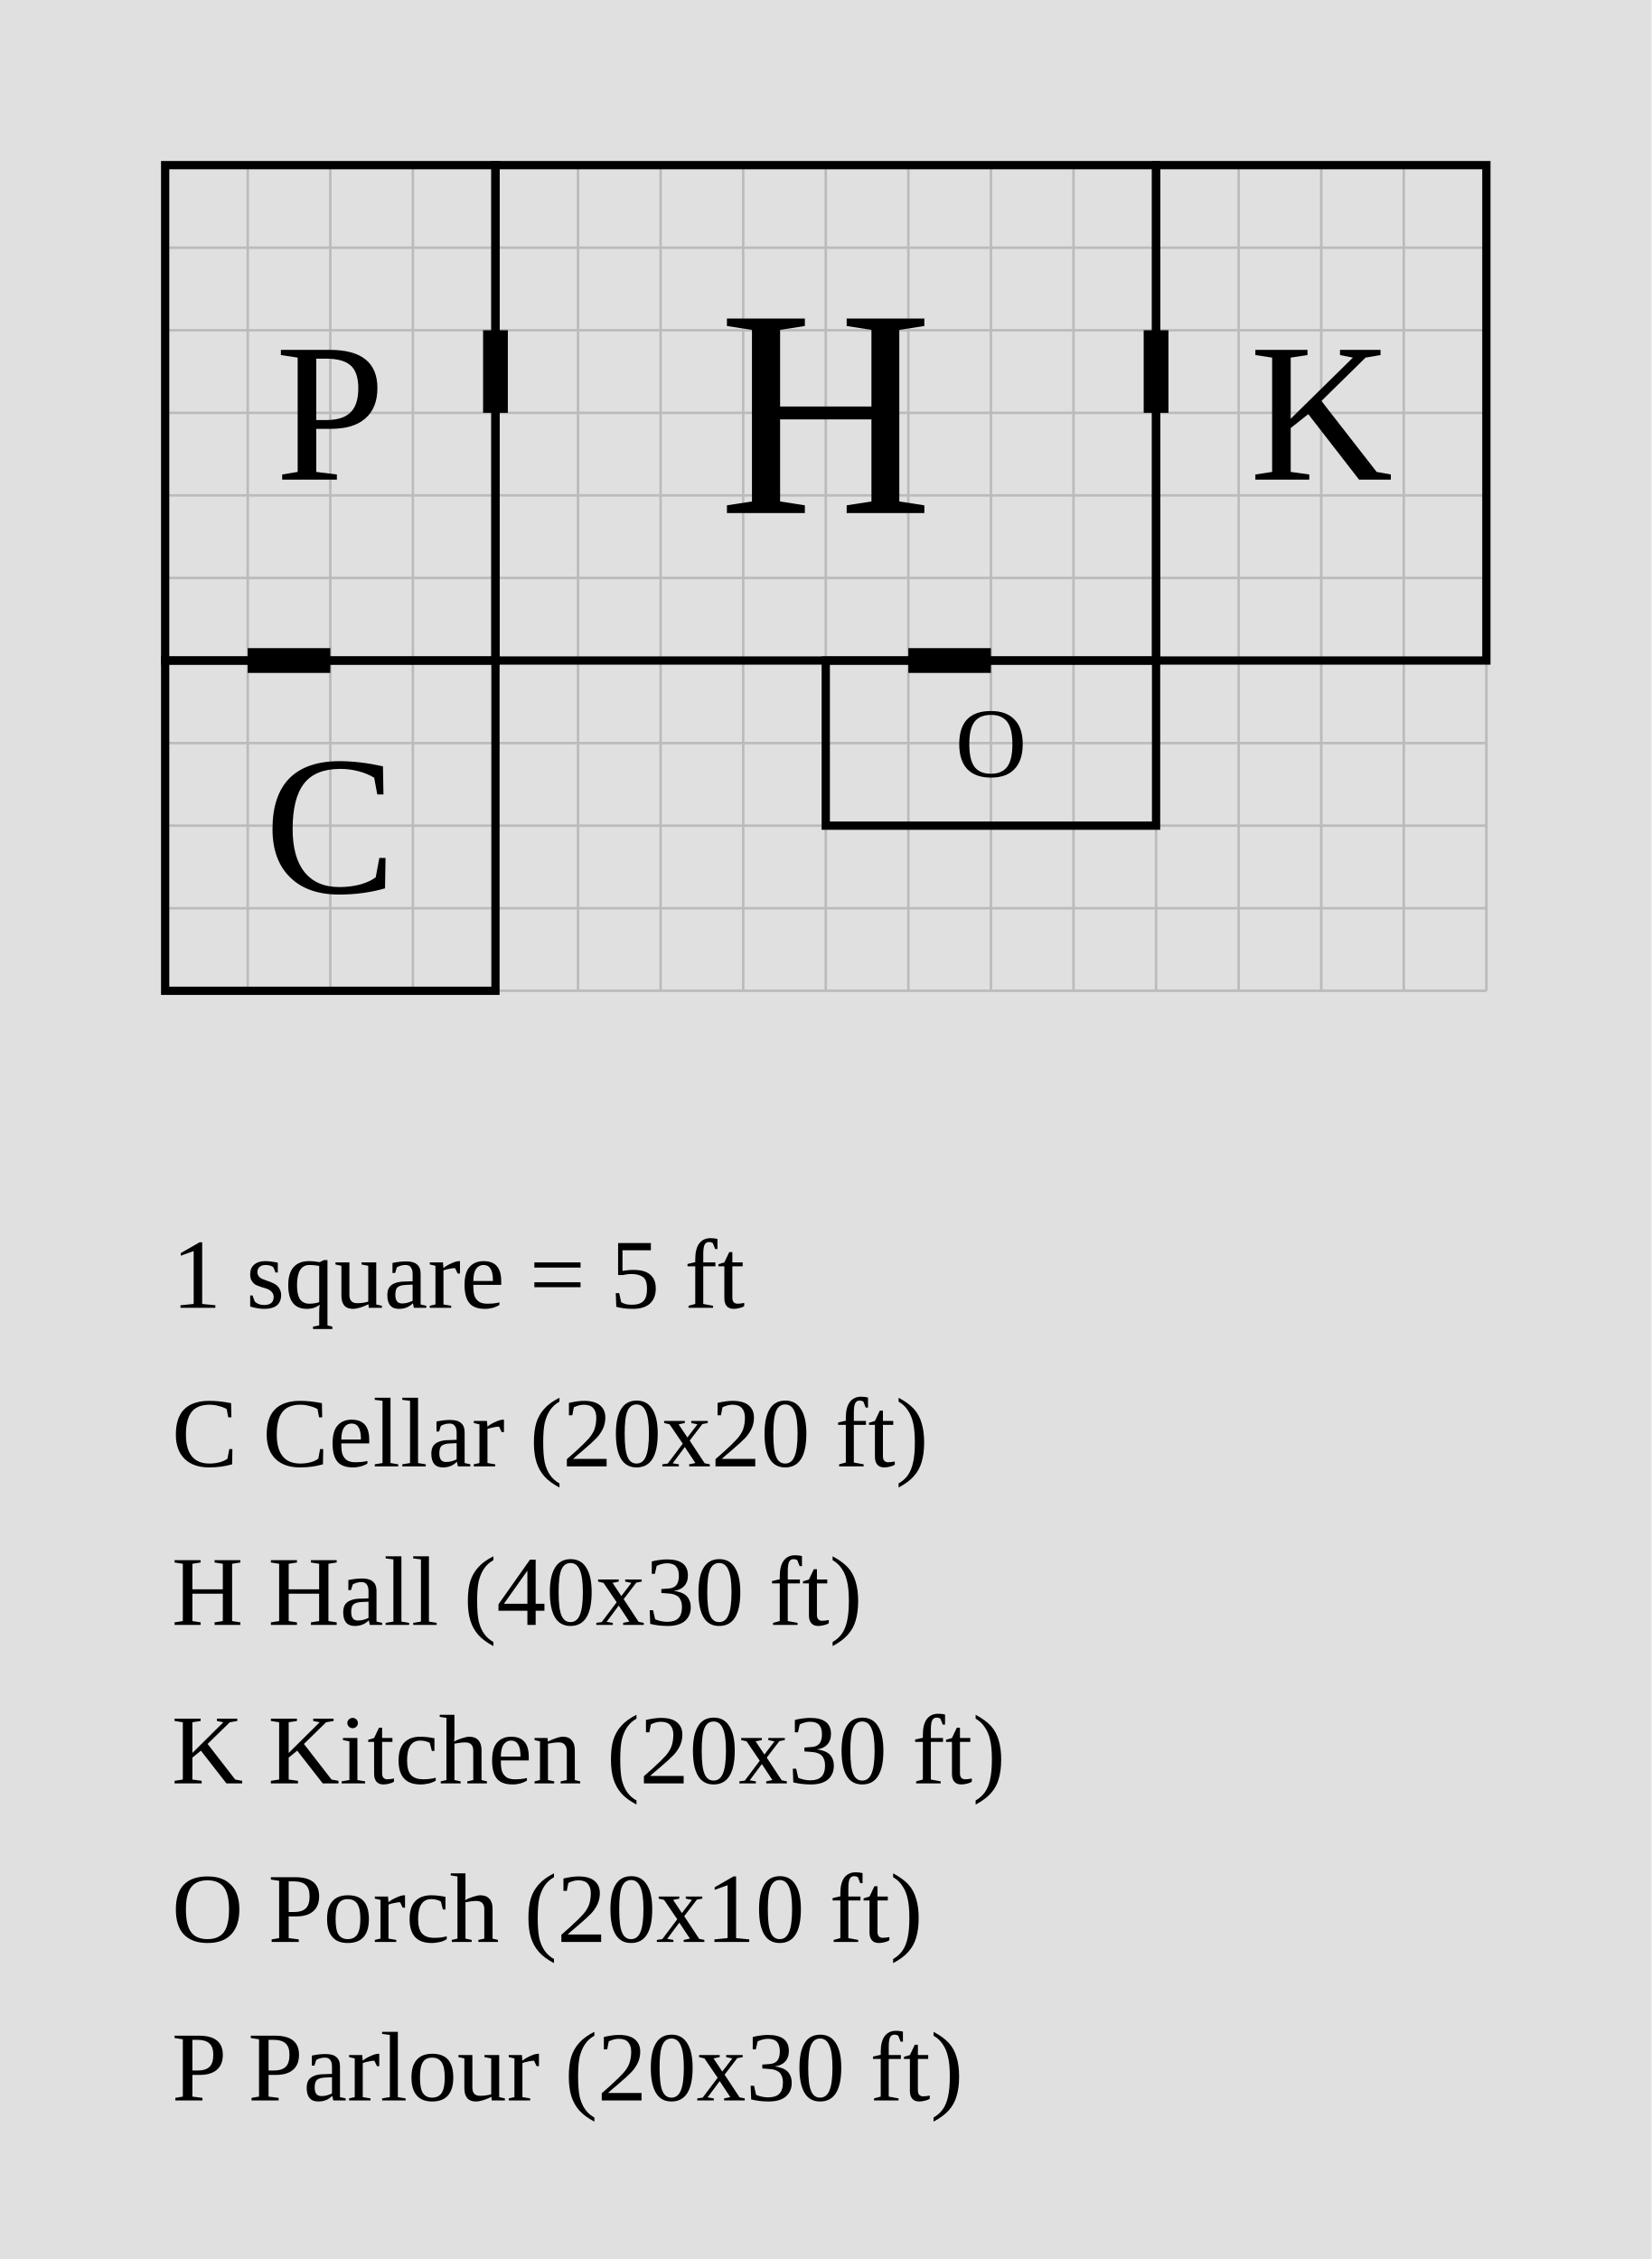
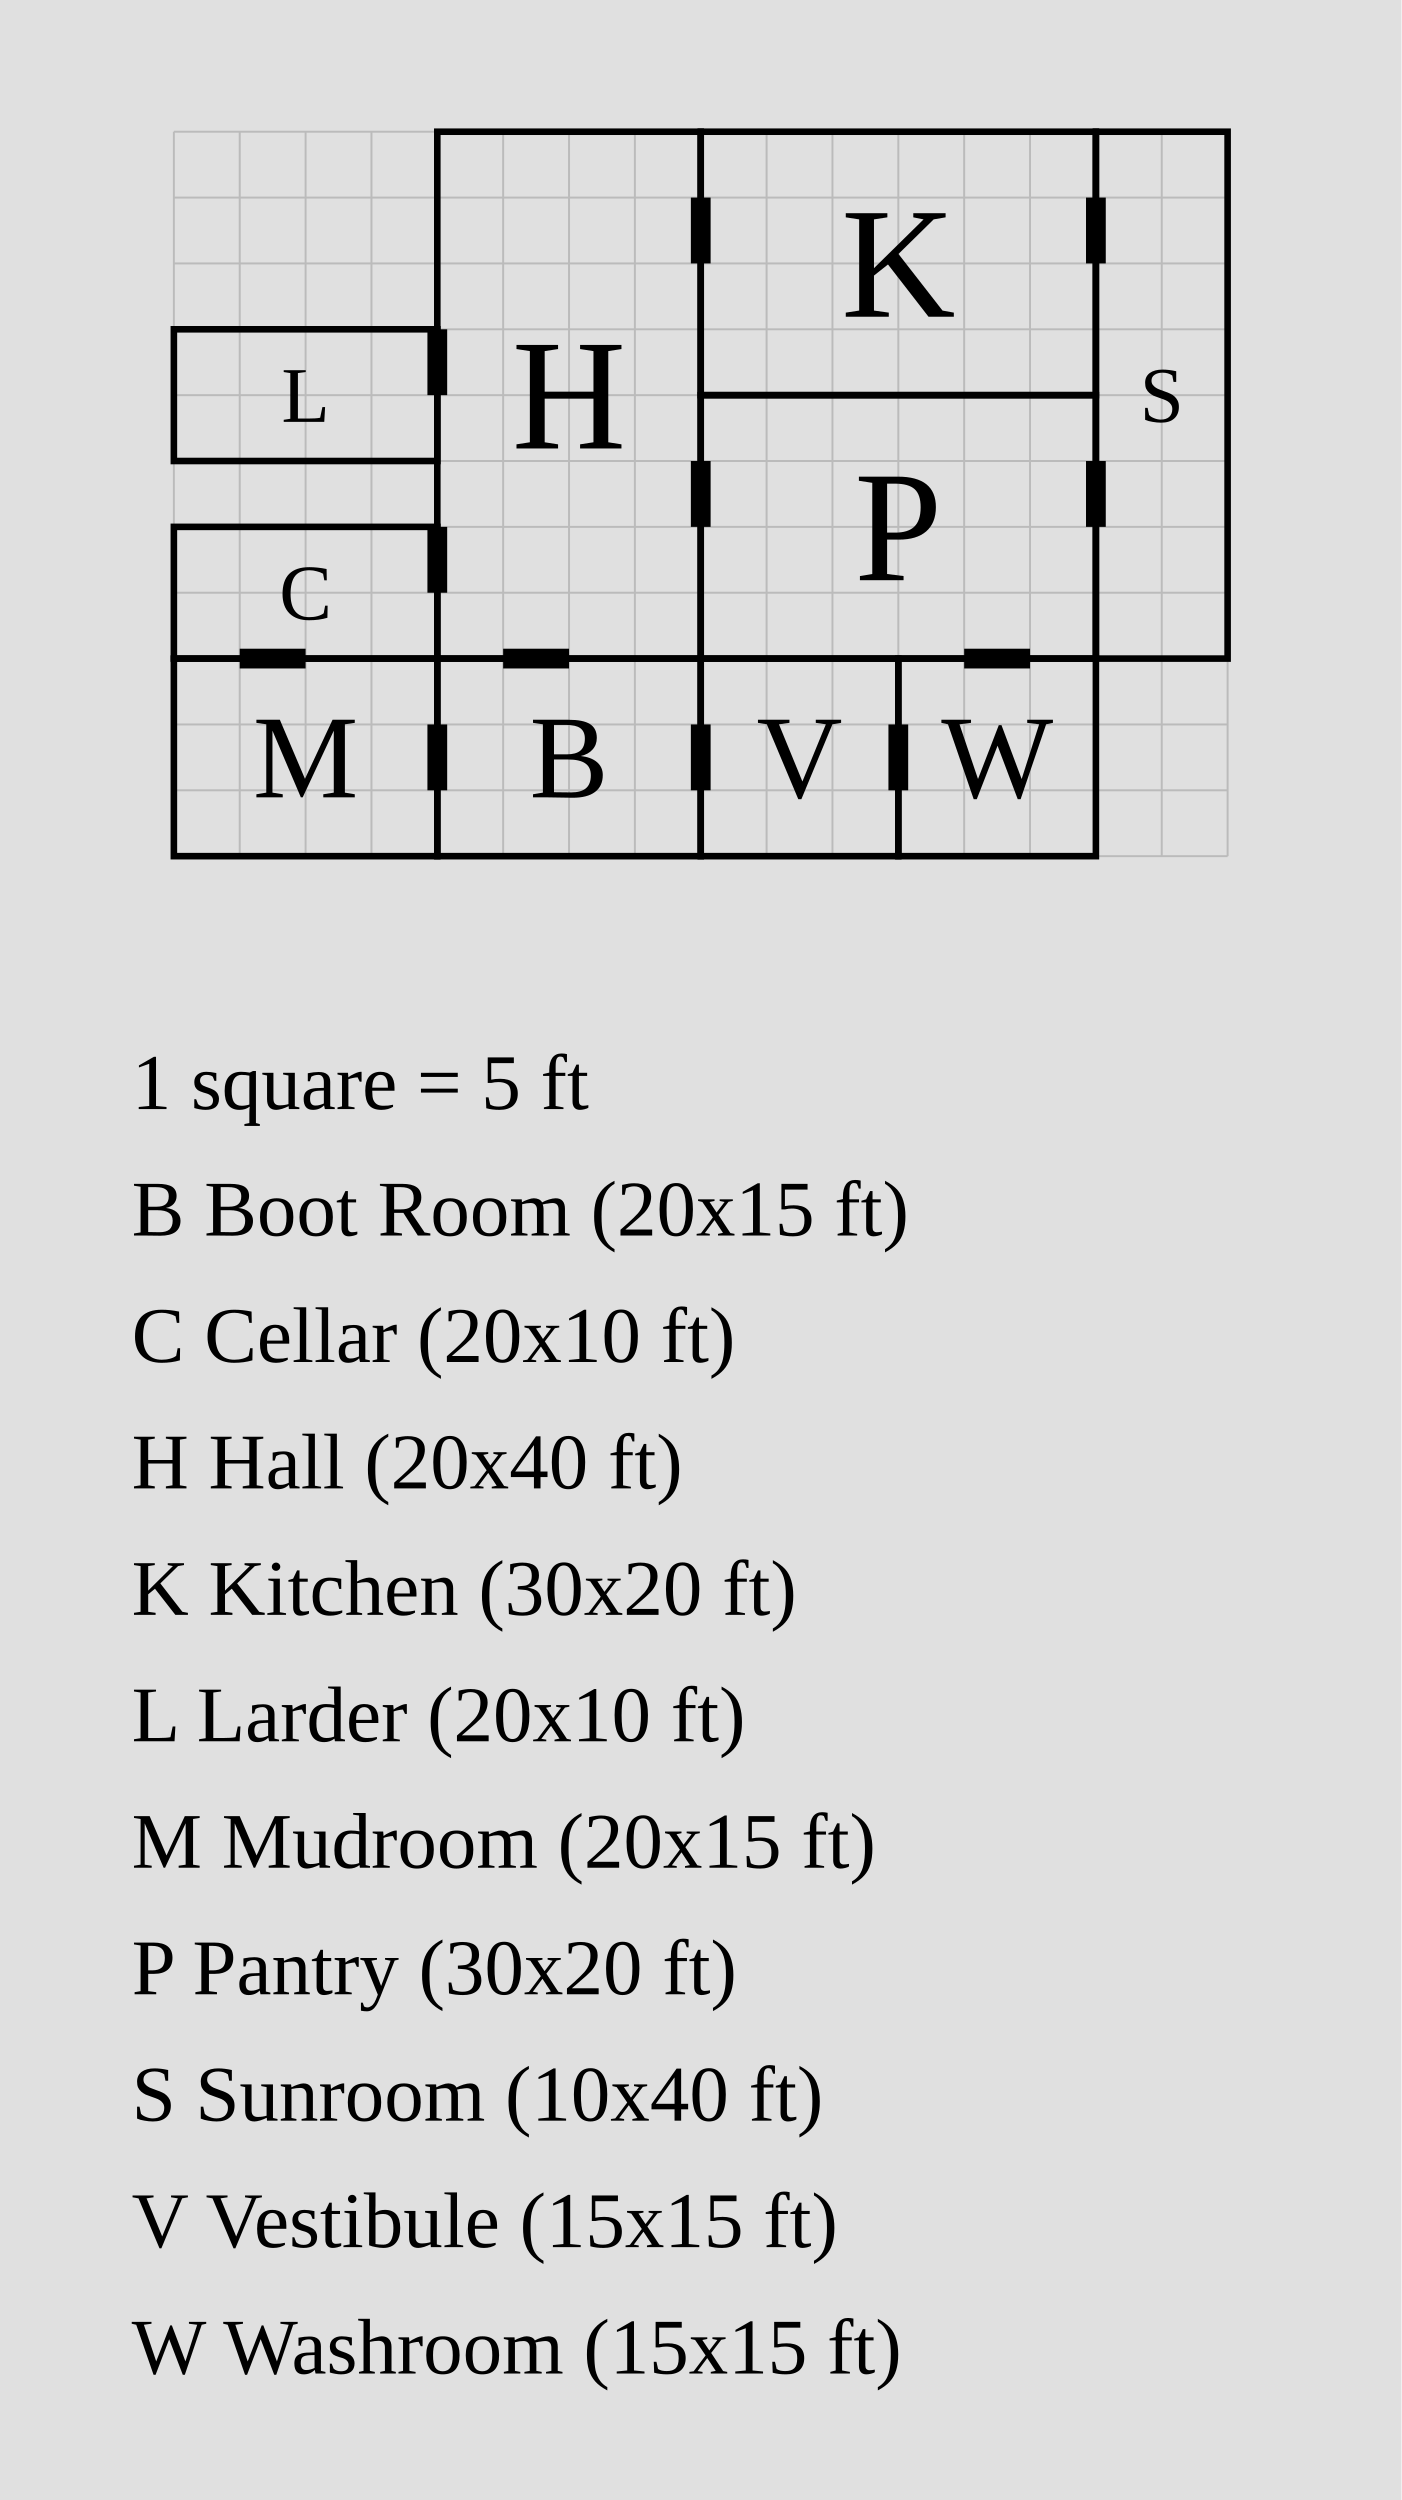
- <svg xmlns="http://www.w3.org/2000/svg" width="1000" height="1368" viewBox="-30 -10 100 136.8">
-   <rect x="-30" y="-10" width="100" height="136.8" fill="#e0e0e0" />
+ <svg xmlns="http://www.w3.org/2000/svg" width="1064" height="1898" viewBox="-33.2 -10 106.4 189.8">
+   <rect x="-33.2" y="-10" width="106.4" height="189.8" fill="#e0e0e0" />
  <g stroke="#bbb" stroke-width="0.15">
-     <line x1="-20" y1="0" x2="-20" y2="50" />
-     <line x1="-15" y1="0" x2="-15" y2="50" />
-     <line x1="-10" y1="0" x2="-10" y2="50" />
-     <line x1="-5" y1="0" x2="-5" y2="50" />
-     <line x1="0" y1="0" x2="0" y2="50" />
-     <line x1="5" y1="0" x2="5" y2="50" />
-     <line x1="10" y1="0" x2="10" y2="50" />
-     <line x1="15" y1="0" x2="15" y2="50" />
-     <line x1="20" y1="0" x2="20" y2="50" />
-     <line x1="25" y1="0" x2="25" y2="50" />
-     <line x1="30" y1="0" x2="30" y2="50" />
-     <line x1="35" y1="0" x2="35" y2="50" />
-     <line x1="40" y1="0" x2="40" y2="50" />
-     <line x1="45" y1="0" x2="45" y2="50" />
-     <line x1="50" y1="0" x2="50" y2="50" />
-     <line x1="55" y1="0" x2="55" y2="50" />
-     <line x1="60" y1="0" x2="60" y2="50" />
+     <line x1="-20" y1="0" x2="-20" y2="55" />
+     <line x1="-15" y1="0" x2="-15" y2="55" />
+     <line x1="-10" y1="0" x2="-10" y2="55" />
+     <line x1="-5" y1="0" x2="-5" y2="55" />
+     <line x1="0" y1="0" x2="0" y2="55" />
+     <line x1="5" y1="0" x2="5" y2="55" />
+     <line x1="10" y1="0" x2="10" y2="55" />
+     <line x1="15" y1="0" x2="15" y2="55" />
+     <line x1="20" y1="0" x2="20" y2="55" />
+     <line x1="25" y1="0" x2="25" y2="55" />
+     <line x1="30" y1="0" x2="30" y2="55" />
+     <line x1="35" y1="0" x2="35" y2="55" />
+     <line x1="40" y1="0" x2="40" y2="55" />
+     <line x1="45" y1="0" x2="45" y2="55" />
+     <line x1="50" y1="0" x2="50" y2="55" />
+     <line x1="55" y1="0" x2="55" y2="55" />
+     <line x1="60" y1="0" x2="60" y2="55" />
    <line x1="-20" y1="0" x2="60" y2="0" />
    <line x1="-20" y1="5" x2="60" y2="5" />
    <line x1="-20" y1="10" x2="60" y2="10" />
    <line x1="-20" y1="15" x2="60" y2="15" />
    <line x1="-20" y1="20" x2="60" y2="20" />
    <line x1="-20" y1="25" x2="60" y2="25" />
    <line x1="-20" y1="30" x2="60" y2="30" />
    <line x1="-20" y1="35" x2="60" y2="35" />
    <line x1="-20" y1="40" x2="60" y2="40" />
    <line x1="-20" y1="45" x2="60" y2="45" />
    <line x1="-20" y1="50" x2="60" y2="50" />
+     <line x1="-20" y1="55" x2="60" y2="55" />
  </g>
-   <rect data-room="cellar" x="-20" y="30" width="20" height="20" fill="none" stroke="black" stroke-width="0.5" />
-   <text data-room="cellar" x="-10" y="40" text-anchor="middle" dominant-baseline="central" font-size="12">C</text>
-   <rect data-room="hall" x="0" y="0" width="40" height="30" fill="none" stroke="black" stroke-width="0.5" />
-   <text data-room="hall" x="20" y="15" text-anchor="middle" dominant-baseline="central" font-size="18">H</text>
-   <rect data-room="kitchen" x="40" y="0" width="20" height="30" fill="none" stroke="black" stroke-width="0.5" />
-   <text data-room="kitchen" x="50" y="15" text-anchor="middle" dominant-baseline="central" font-size="12">K</text>
-   <rect data-room="parlour" x="-20" y="0" width="20" height="30" fill="none" stroke="black" stroke-width="0.5" />
-   <text data-room="parlour" x="-10" y="15" text-anchor="middle" dominant-baseline="central" font-size="12">P</text>
-   <rect data-room="porch" x="20" y="30" width="20" height="10" fill="none" stroke="black" stroke-width="0.5" />
-   <text data-room="porch" x="30" y="35" text-anchor="middle" dominant-baseline="central" font-size="6">O</text>
-   <line class="door" x1="-15" y1="30" x2="-10" y2="30" stroke="black" stroke-width="1.5" />
-   <line class="door" x1="0" y1="10" x2="0" y2="15" stroke="black" stroke-width="1.5" />
-   <line class="door" x1="25" y1="30" x2="30" y2="30" stroke="black" stroke-width="1.5" />
-   <line class="door" x1="40" y1="10" x2="40" y2="15" stroke="black" stroke-width="1.5" />
-   <text class="scale" x="-19.6" y="69.2" font-size="6">1 square = 5 ft</text>
-   <text class="key" x="-19.6" y="78.8" font-size="6">C  Cellar  (20x20 ft)</text>
-   <text class="key" x="-19.6" y="88.4" font-size="6">H  Hall  (40x30 ft)</text>
-   <text class="key" x="-19.6" y="98" font-size="6">K  Kitchen  (20x30 ft)</text>
-   <text class="key" x="-19.6" y="107.6" font-size="6">O  Porch  (20x10 ft)</text>
-   <text class="key" x="-19.6" y="117.2" font-size="6">P  Parlour  (20x30 ft)</text>
+   <rect data-room="boot" x="0" y="40" width="20" height="15" fill="none" stroke="black" stroke-width="0.5" />
+   <text data-room="boot" x="10" y="47.5" text-anchor="middle" dominant-baseline="central" font-size="9">B</text>
+   <rect data-room="cellar" x="-20" y="30" width="20" height="10" fill="none" stroke="black" stroke-width="0.5" />
+   <text data-room="cellar" x="-10" y="35" text-anchor="middle" dominant-baseline="central" font-size="6">C</text>
+   <rect data-room="hall" x="0" y="0" width="20" height="40" fill="none" stroke="black" stroke-width="0.5" />
+   <text data-room="hall" x="10" y="20" text-anchor="middle" dominant-baseline="central" font-size="12">H</text>
+   <rect data-room="kitchen" x="20" y="0" width="30" height="20" fill="none" stroke="black" stroke-width="0.5" />
+   <text data-room="kitchen" x="35" y="10" text-anchor="middle" dominant-baseline="central" font-size="12">K</text>
+   <rect data-room="larder" x="-20" y="15" width="20" height="10" fill="none" stroke="black" stroke-width="0.5" />
+   <text data-room="larder" x="-10" y="20" text-anchor="middle" dominant-baseline="central" font-size="6">L</text>
+   <rect data-room="mudroom" x="-20" y="40" width="20" height="15" fill="none" stroke="black" stroke-width="0.5" />
+   <text data-room="mudroom" x="-10" y="47.5" text-anchor="middle" dominant-baseline="central" font-size="9">M</text>
+   <rect data-room="pantry" x="20" y="20" width="30" height="20" fill="none" stroke="black" stroke-width="0.5" />
+   <text data-room="pantry" x="35" y="30" text-anchor="middle" dominant-baseline="central" font-size="12">P</text>
+   <rect data-room="sunroom" x="50" y="0" width="10" height="40" fill="none" stroke="black" stroke-width="0.5" />
+   <text data-room="sunroom" x="55" y="20" text-anchor="middle" dominant-baseline="central" font-size="6">S</text>
+   <rect data-room="vestibule" x="20" y="40" width="15" height="15" fill="none" stroke="black" stroke-width="0.5" />
+   <text data-room="vestibule" x="27.5" y="47.5" text-anchor="middle" dominant-baseline="central" font-size="9">V</text>
+   <rect data-room="washroom" x="35" y="40" width="15" height="15" fill="none" stroke="black" stroke-width="0.5" />
+   <text data-room="washroom" x="42.5" y="47.5" text-anchor="middle" dominant-baseline="central" font-size="9">W</text>
+   <line class="door" x1="-15" y1="40" x2="-10" y2="40" stroke="black" stroke-width="1.5" />
+   <line class="door" x1="0" y1="15" x2="0" y2="20" stroke="black" stroke-width="1.5" />
+   <line class="door" x1="0" y1="30" x2="0" y2="35" stroke="black" stroke-width="1.5" />
+   <line class="door" x1="0" y1="45" x2="0" y2="50" stroke="black" stroke-width="1.5" />
+   <line class="door" x1="5" y1="40" x2="10" y2="40" stroke="black" stroke-width="1.5" />
+   <line class="door" x1="20" y1="5" x2="20" y2="10" stroke="black" stroke-width="1.5" />
+   <line class="door" x1="20" y1="25" x2="20" y2="30" stroke="black" stroke-width="1.5" />
+   <line class="door" x1="20" y1="45" x2="20" y2="50" stroke="black" stroke-width="1.5" />
+   <line class="door" x1="35" y1="45" x2="35" y2="50" stroke="black" stroke-width="1.5" />
+   <line class="door" x1="40" y1="40" x2="45" y2="40" stroke="black" stroke-width="1.5" />
+   <line class="door" x1="50" y1="5" x2="50" y2="10" stroke="black" stroke-width="1.5" />
+   <line class="door" x1="50" y1="25" x2="50" y2="30" stroke="black" stroke-width="1.5" />
+   <text class="scale" x="-23.2" y="74.2" font-size="6">1 square = 5 ft</text>
+   <text class="key" x="-23.2" y="83.8" font-size="6">B  Boot Room  (20x15 ft)</text>
+   <text class="key" x="-23.2" y="93.4" font-size="6">C  Cellar  (20x10 ft)</text>
+   <text class="key" x="-23.2" y="103" font-size="6">H  Hall  (20x40 ft)</text>
+   <text class="key" x="-23.2" y="112.6" font-size="6">K  Kitchen  (30x20 ft)</text>
+   <text class="key" x="-23.2" y="122.2" font-size="6">L  Larder  (20x10 ft)</text>
+   <text class="key" x="-23.2" y="131.8" font-size="6">M  Mudroom  (20x15 ft)</text>
+   <text class="key" x="-23.2" y="141.4" font-size="6">P  Pantry  (30x20 ft)</text>
+   <text class="key" x="-23.2" y="151" font-size="6">S  Sunroom  (10x40 ft)</text>
+   <text class="key" x="-23.2" y="160.6" font-size="6">V  Vestibule  (15x15 ft)</text>
+   <text class="key" x="-23.2" y="170.2" font-size="6">W  Washroom  (15x15 ft)</text>
</svg>
